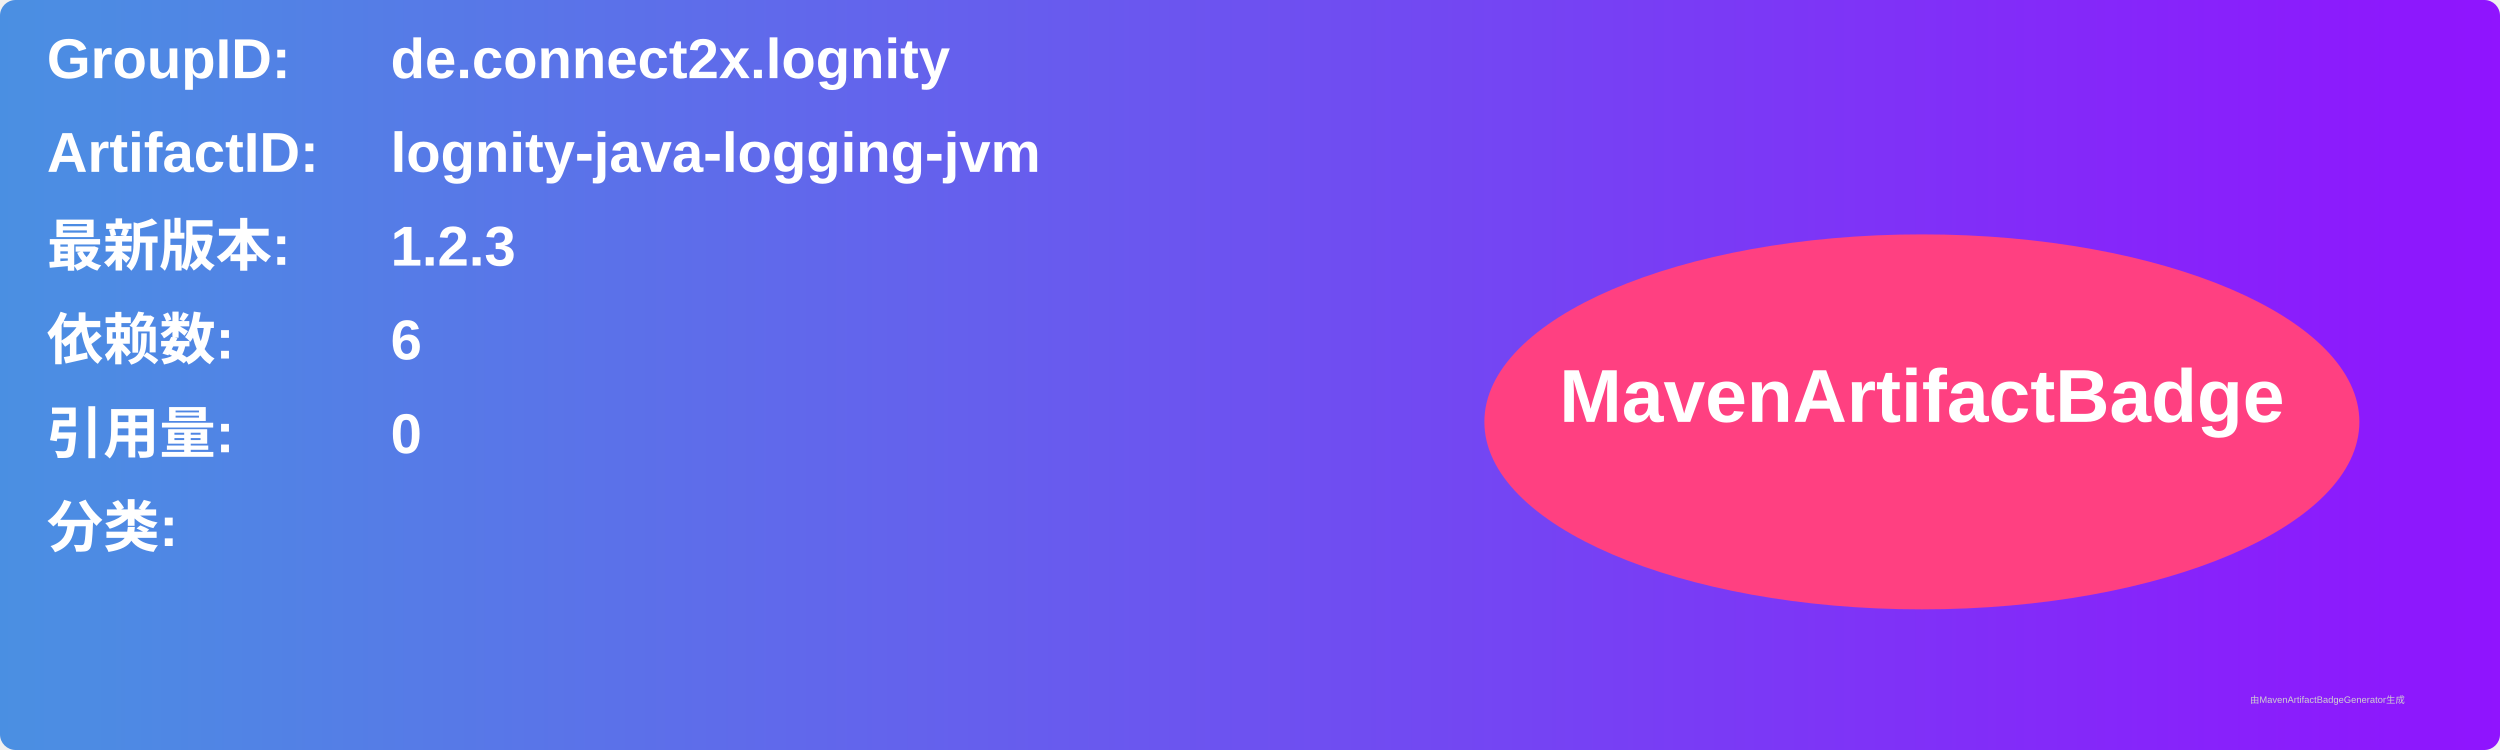
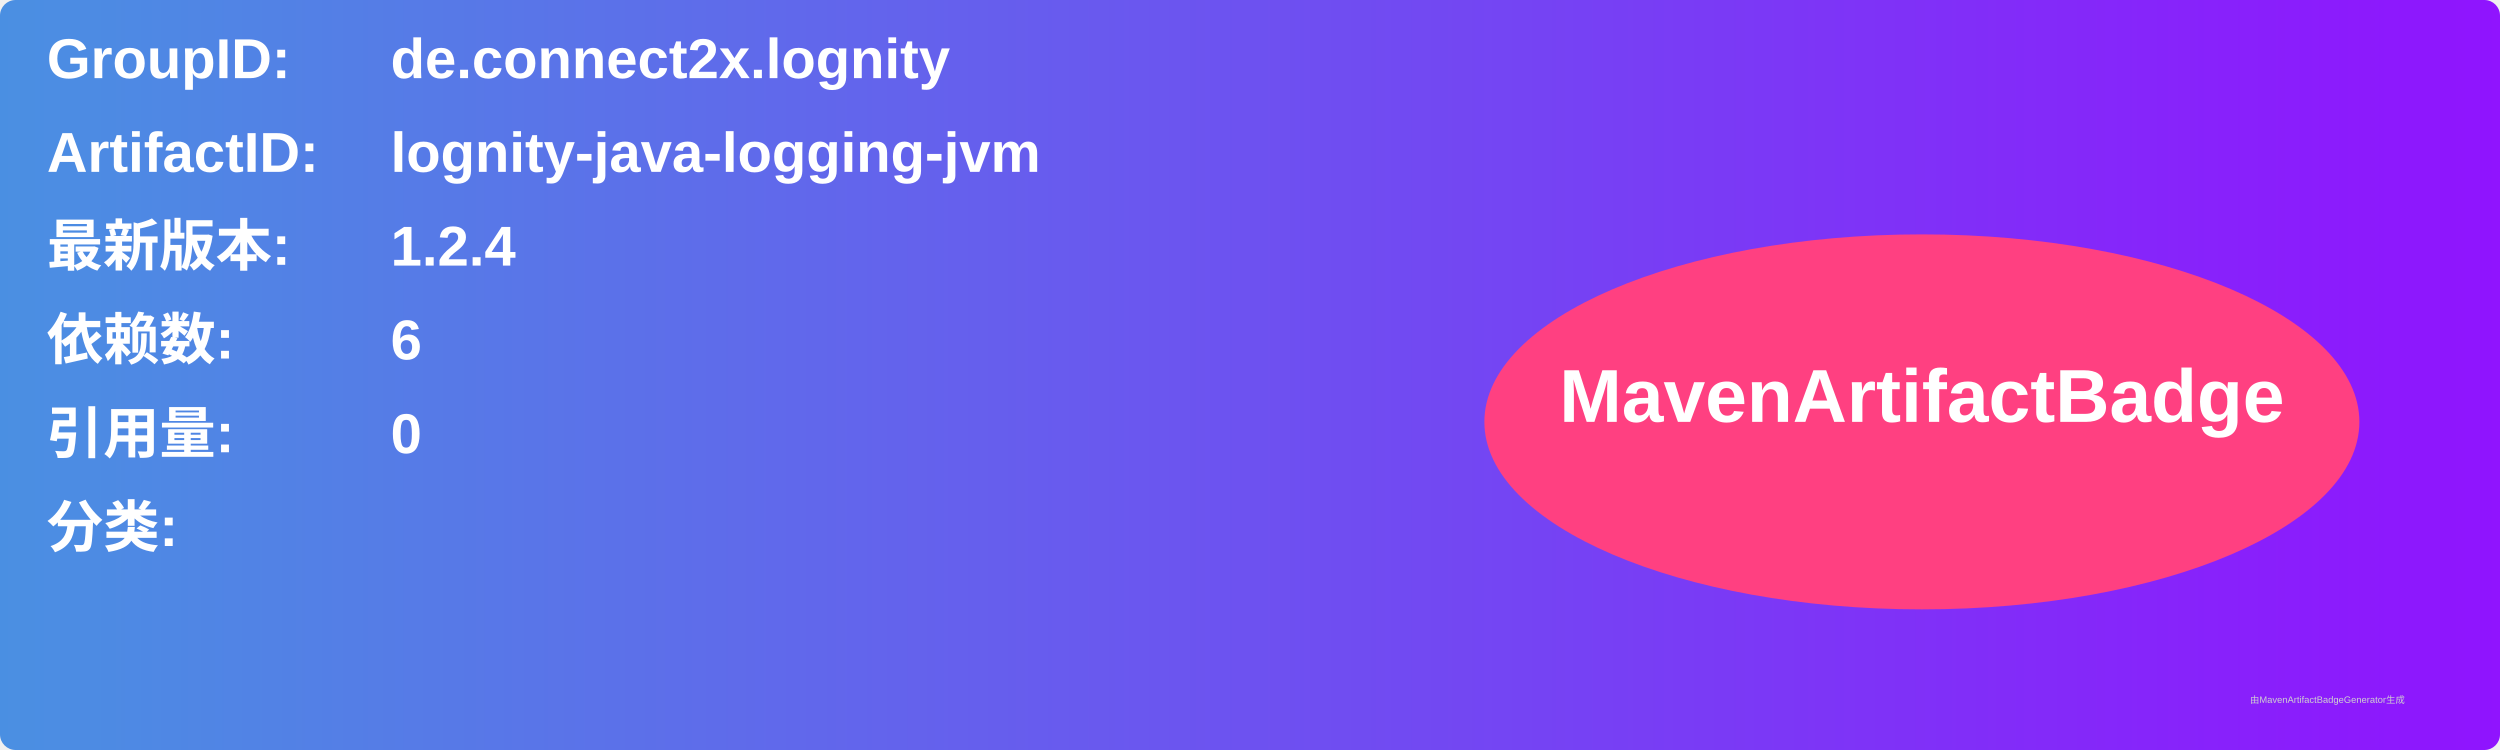
<svg xmlns="http://www.w3.org/2000/svg" width="800" height="240" viewBox="0 0 800 240">
  <linearGradient id="grad" x1="0%" y1="0%" x2="100%" y2="0%">
    <stop offset="0%" stop-color="#4a90e2" />
    <stop offset="100%" stop-color="#9013fe" />
  </linearGradient>
  <rect width="100%" height="100%" rx="5" ry="5" fill="url(#grad)" />
  <g transform="translate(15, 15)">
    <text x="0" y="10" font-family="Arial" font-size="18" fill="white" font-weight="bold" width="260">GroupID:</text>
    <text x="110" y="10" font-family="Arial" font-size="18" fill="white" font-weight="bold" width="460">de.connect2x.lognity</text>
    <text x="0" y="40" font-family="Arial" font-size="18" fill="white" font-weight="bold" width="260">ArtifactID:</text>
    <text x="110" y="40" font-family="Arial" font-size="18" fill="white" font-weight="bold" width="460">lognity-java-logging-jvm</text>
    <text x="0" y="70" font-family="Arial" font-size="18" fill="white" font-weight="bold">最新版本:</text>
    <text x="110" y="70" font-family="Arial" font-size="18" fill="white" font-weight="bold">
-       <tspan font-weight="bold">1.2.3</tspan>
+       <tspan font-weight="bold">1.2.4</tspan>
    </text>
    <text x="0" y="100" font-family="Arial" font-size="18" fill="white" font-weight="bold">依赖数: </text>
    <text x="110" y="100" font-family="Arial" font-size="18" fill="white">
      <tspan font-weight="bold">6</tspan>
    </text>
    <text x="0" y="130" font-family="Arial" font-size="18" fill="white" font-weight="bold">引用量: </text>
    <text x="110" y="130" font-family="Arial" font-size="18" fill="white">
      <tspan font-weight="bold">0</tspan>
    </text>
    <text x="0" y="160" font-family="Arial" font-size="18" fill="white" font-weight="bold">分类:</text>
    <text x="10" y="190" font-family="Arial" font-size="10" fill="white">
      <tspan font-weight="bold" />
    </text>
    <ellipse cx="600" cy="120" rx="140" ry="60" fill="#ff4081" />
    <text x="600" y="120" text-anchor="middle" font-family="Arial" font-size="24" fill="white" font-weight="bold">MavenArtifactBadge</text>
  </g>
  <text x="720" y="225" font-family="Arial" font-size="3" fill="#d0d0d0">由MavenArtifactBadgeGenerator生成</text>
</svg>
